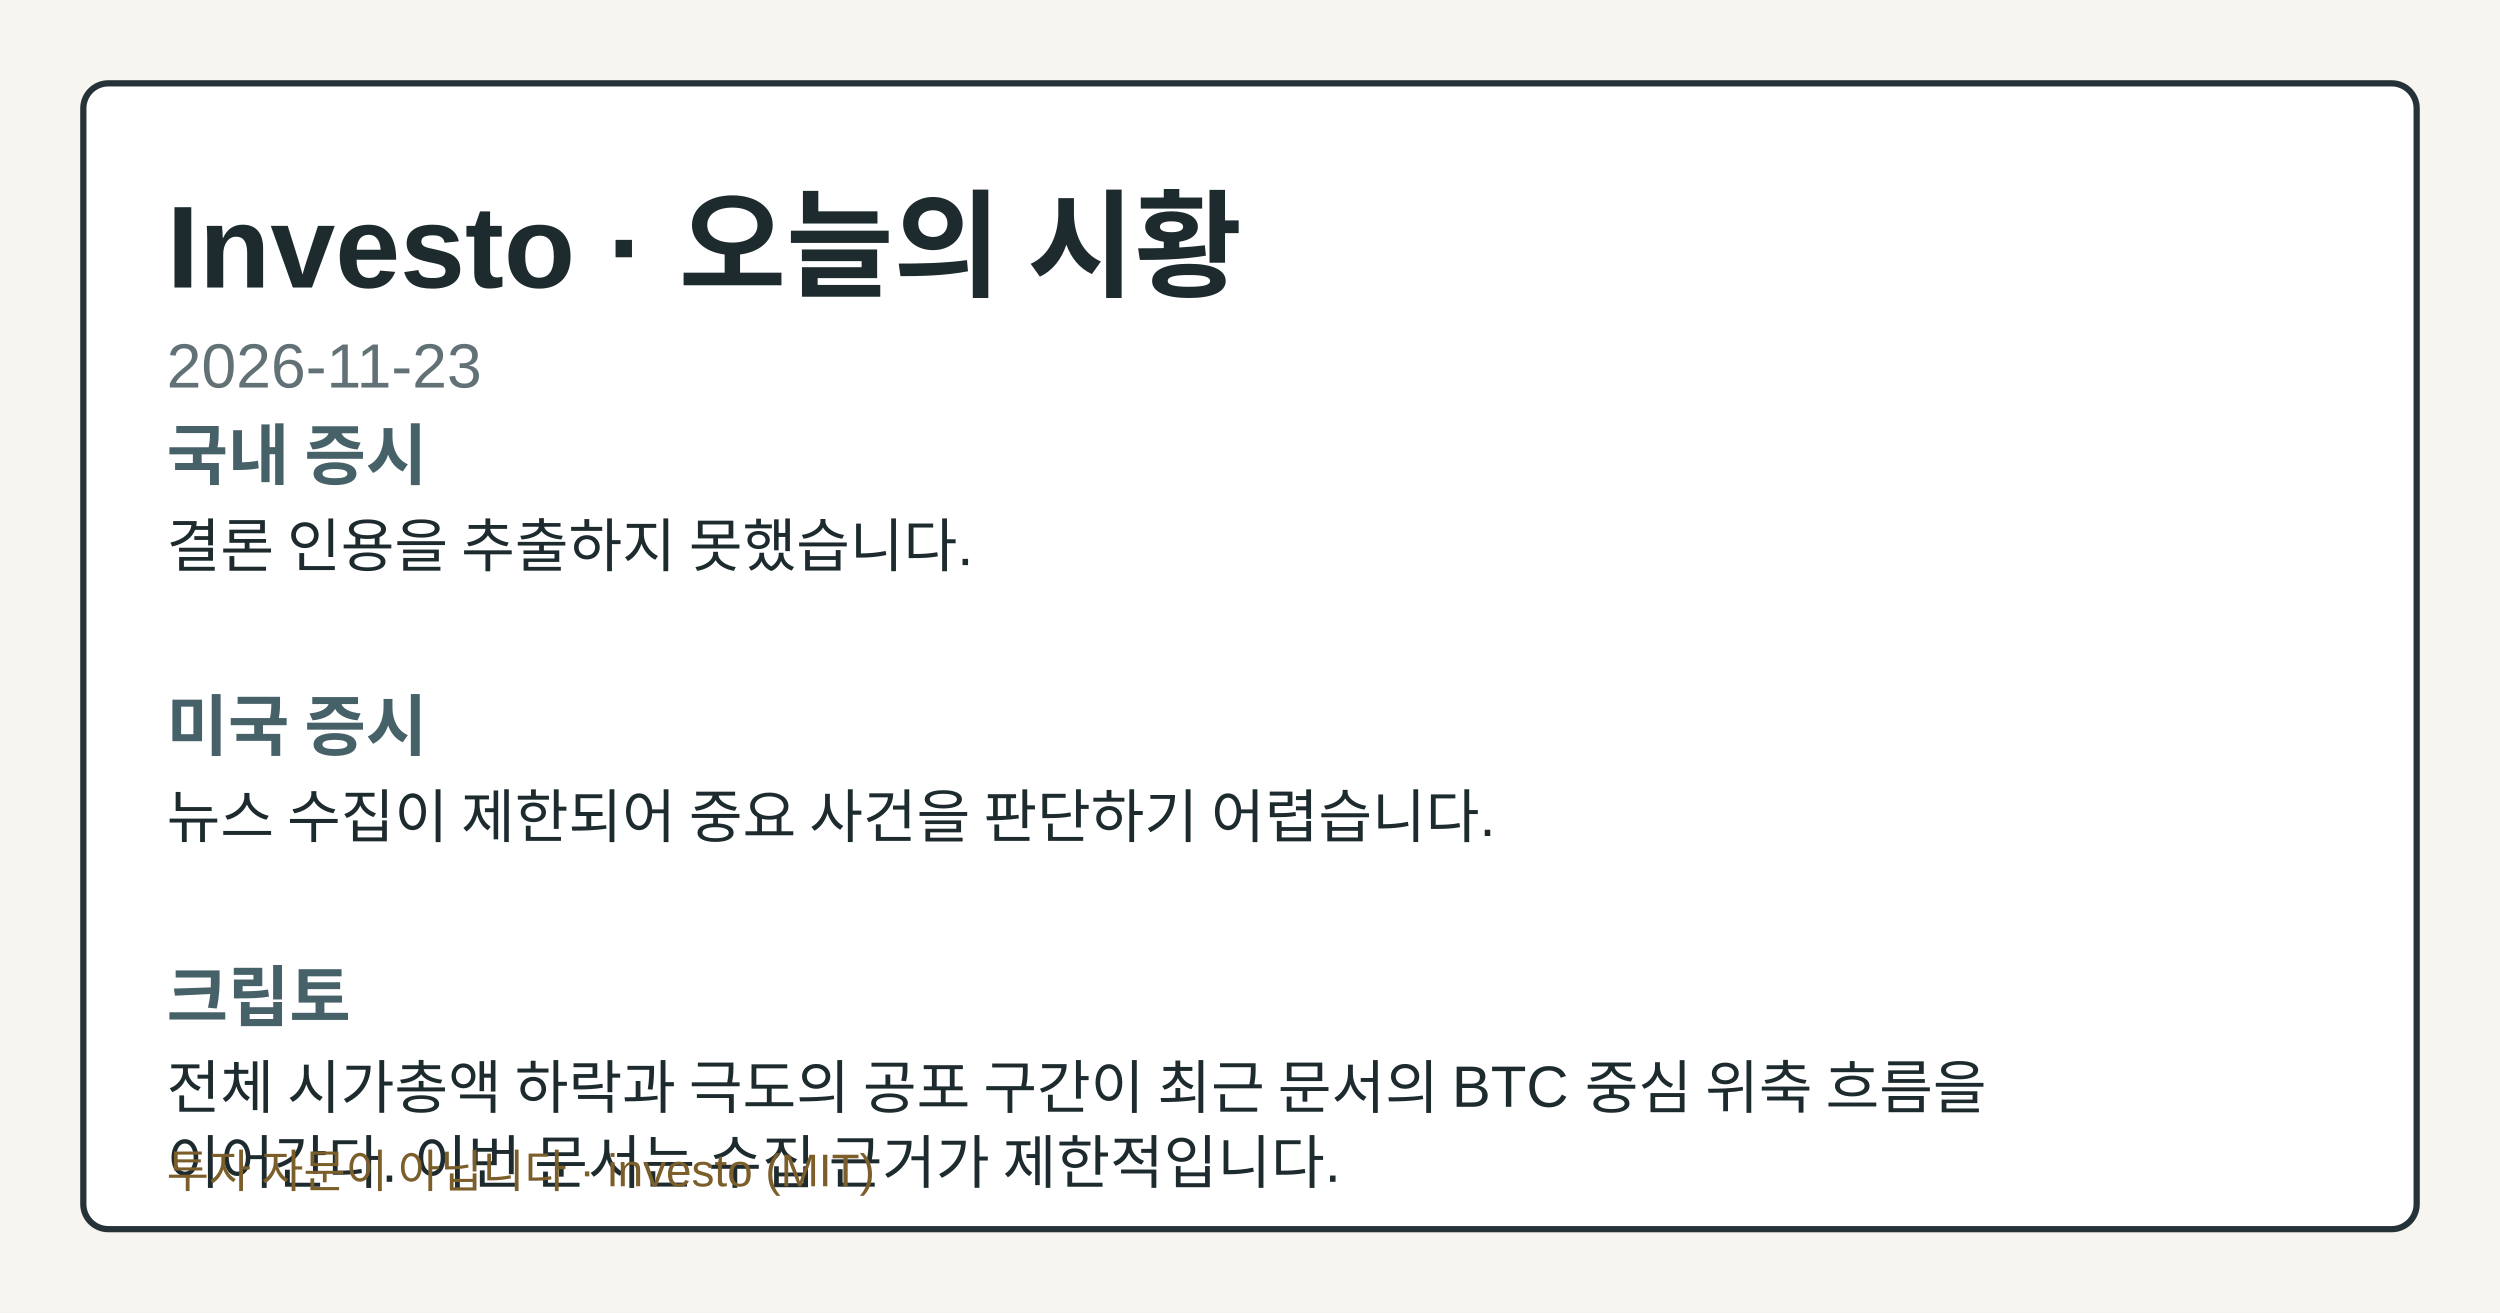
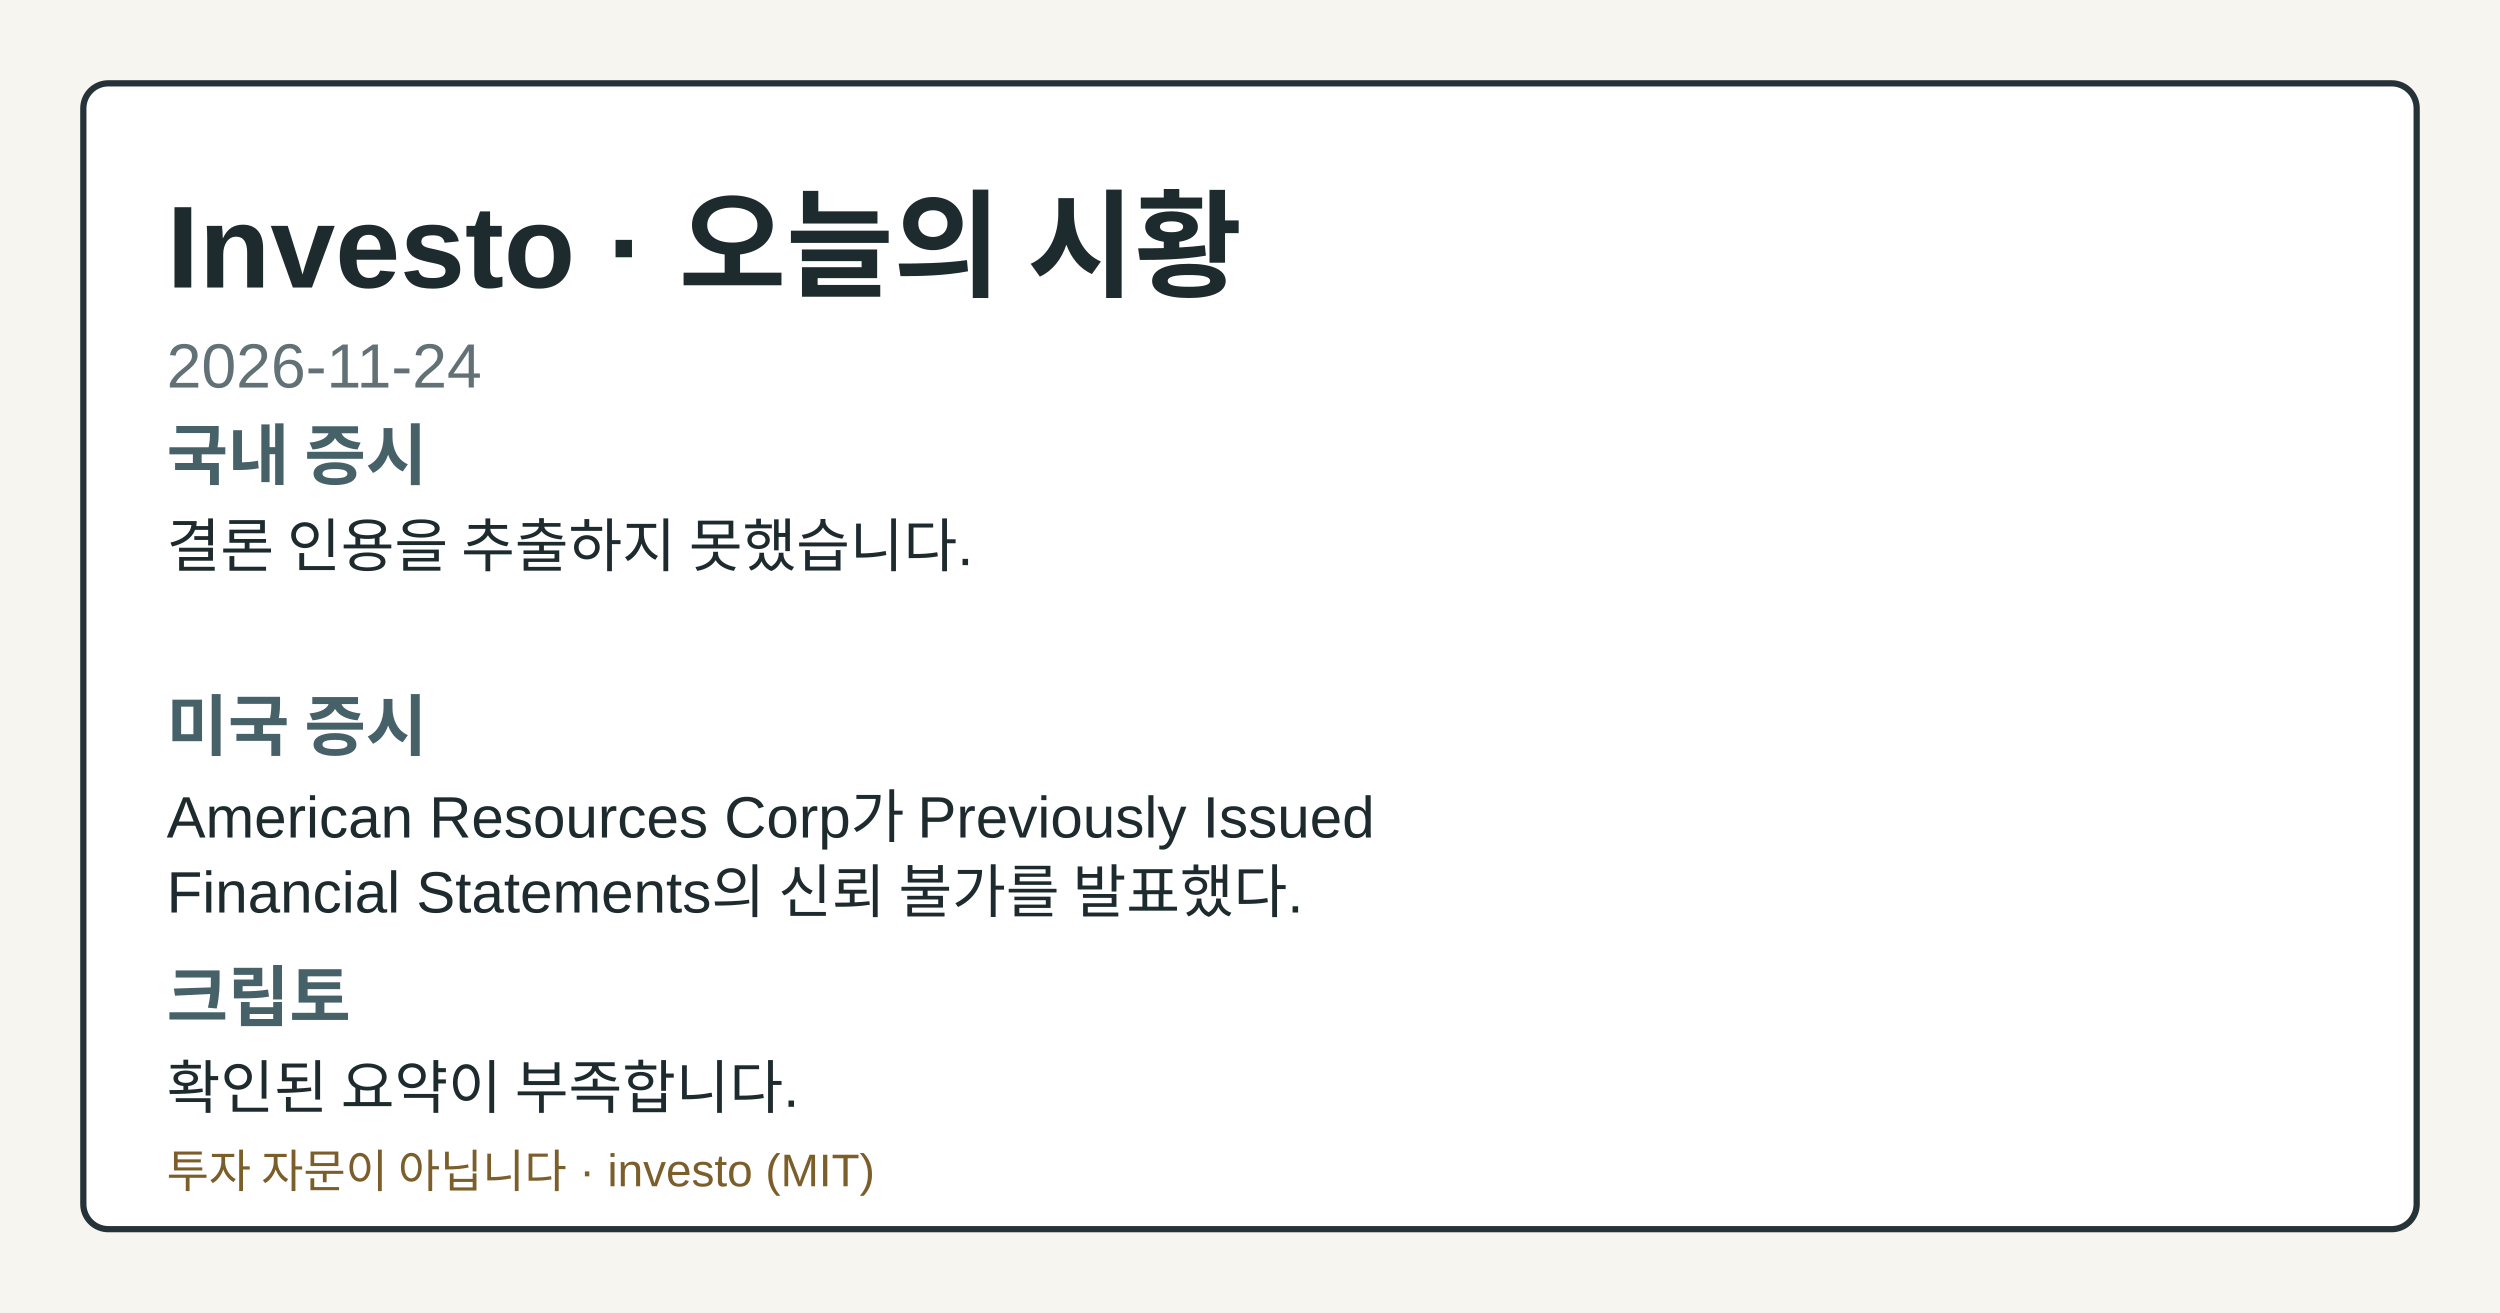
- <svg xmlns="http://www.w3.org/2000/svg" width="1200" height="630" viewBox="0 0 1200 630" role="img" aria-label="Investo 2026-11-23 시황 OG 카드">
+ <svg xmlns="http://www.w3.org/2000/svg" width="1200" height="630" viewBox="0 0 1200 630" role="img" aria-label="Investo 2026-11-24 시황 OG 카드">
  <style>.og-bg{fill:#f7f5ef;}.og-frame{fill:#ffffff;stroke:#253238;}.og-title{fill:#1d2b2f;}.og-subtitle{fill:#617176;}.og-label{fill:#476169;}.og-text{fill:#1d2b2f;}.og-disclaimer{fill:#7b5e2a;}@media (prefers-color-scheme: dark){.og-bg{fill:#0f1417;}.og-frame{fill:#1a2026;stroke:#9fb1ba;}.og-title{fill:#f4f6f8;}.og-subtitle{fill:#bfcdd4;}.og-label{fill:#a8c0c8;}.og-text{fill:#e8eef1;}.og-disclaimer{fill:#e2c489;}}</style>
  <rect class="og-bg" width="1200" height="630" />
  <rect class="og-frame" x="40" y="40" width="1120" height="550" rx="12" stroke-width="3" />
  <text class="og-title" x="80" y="138" font-family="&quot;Noto Sans KR&quot;, Arial, sans-serif" font-size="56" font-weight="700">Investo · 오늘의 시황</text>
-   <text class="og-subtitle" x="80" y="186" font-family="&quot;Noto Sans KR&quot;, Arial, sans-serif" font-size="30">2026-11-23</text>
+   <text class="og-subtitle" x="80" y="186" font-family="&quot;Noto Sans KR&quot;, Arial, sans-serif" font-size="30">2026-11-24</text>
  <text class="og-label" x="80" y="230" font-family="&quot;Noto Sans KR&quot;, Arial, sans-serif" font-size="32" font-weight="700">국내 증시</text>
  <text class="og-text" x="80" y="272" font-family="&quot;Noto Sans KR&quot;, Arial, sans-serif" font-size="28">결론 인용을 추출하지 못했습니다.</text>
  <text class="og-label" x="80" y="360" font-family="&quot;Noto Sans KR&quot;, Arial, sans-serif" font-size="32" font-weight="700">미국 증시</text>
-   <text class="og-text" x="80" y="402" font-family="&quot;Noto Sans KR&quot;, Arial, sans-serif" font-size="28">뉴스 수집이 제한되어 중요 사건을 판단하기 어렵습니다.</text>
+   <text class="og-text" x="80" y="402" font-family="&quot;Noto Sans KR&quot;, Arial, sans-serif" font-size="28">American Resources Corp가 Previously Issued</text>
+   <text class="og-text" x="80" y="438" font-family="&quot;Noto Sans KR&quot;, Arial, sans-serif" font-size="28">Financial Statements의 신뢰 불가를 발표했다.</text>
  <text class="og-label" x="80" y="490" font-family="&quot;Noto Sans KR&quot;, Arial, sans-serif" font-size="32" font-weight="700">크립토</text>
-   <text class="og-text" x="80" y="532" font-family="&quot;Noto Sans KR&quot;, Arial, sans-serif" font-size="28">전체 시가총액 하락과 극도의 공포 구간이 최근 문서의 BTC 중심 위축 흐름을</text>
-   <text class="og-text" x="80" y="568" font-family="&quot;Noto Sans KR&quot;, Arial, sans-serif" font-size="28">이어간다. 이번 문서는 수집 근거가 제한적입니다.</text>
+   <text class="og-text" x="80" y="532" font-family="&quot;Noto Sans KR&quot;, Arial, sans-serif" font-size="28">확인된 요약이 부족합니다.</text>
  <text class="og-disclaimer" x="80" y="570" font-family="&quot;Noto Sans KR&quot;, Arial, sans-serif" font-size="22">투자 자문이 아닙니다 · investo (MIT)</text>
</svg>
